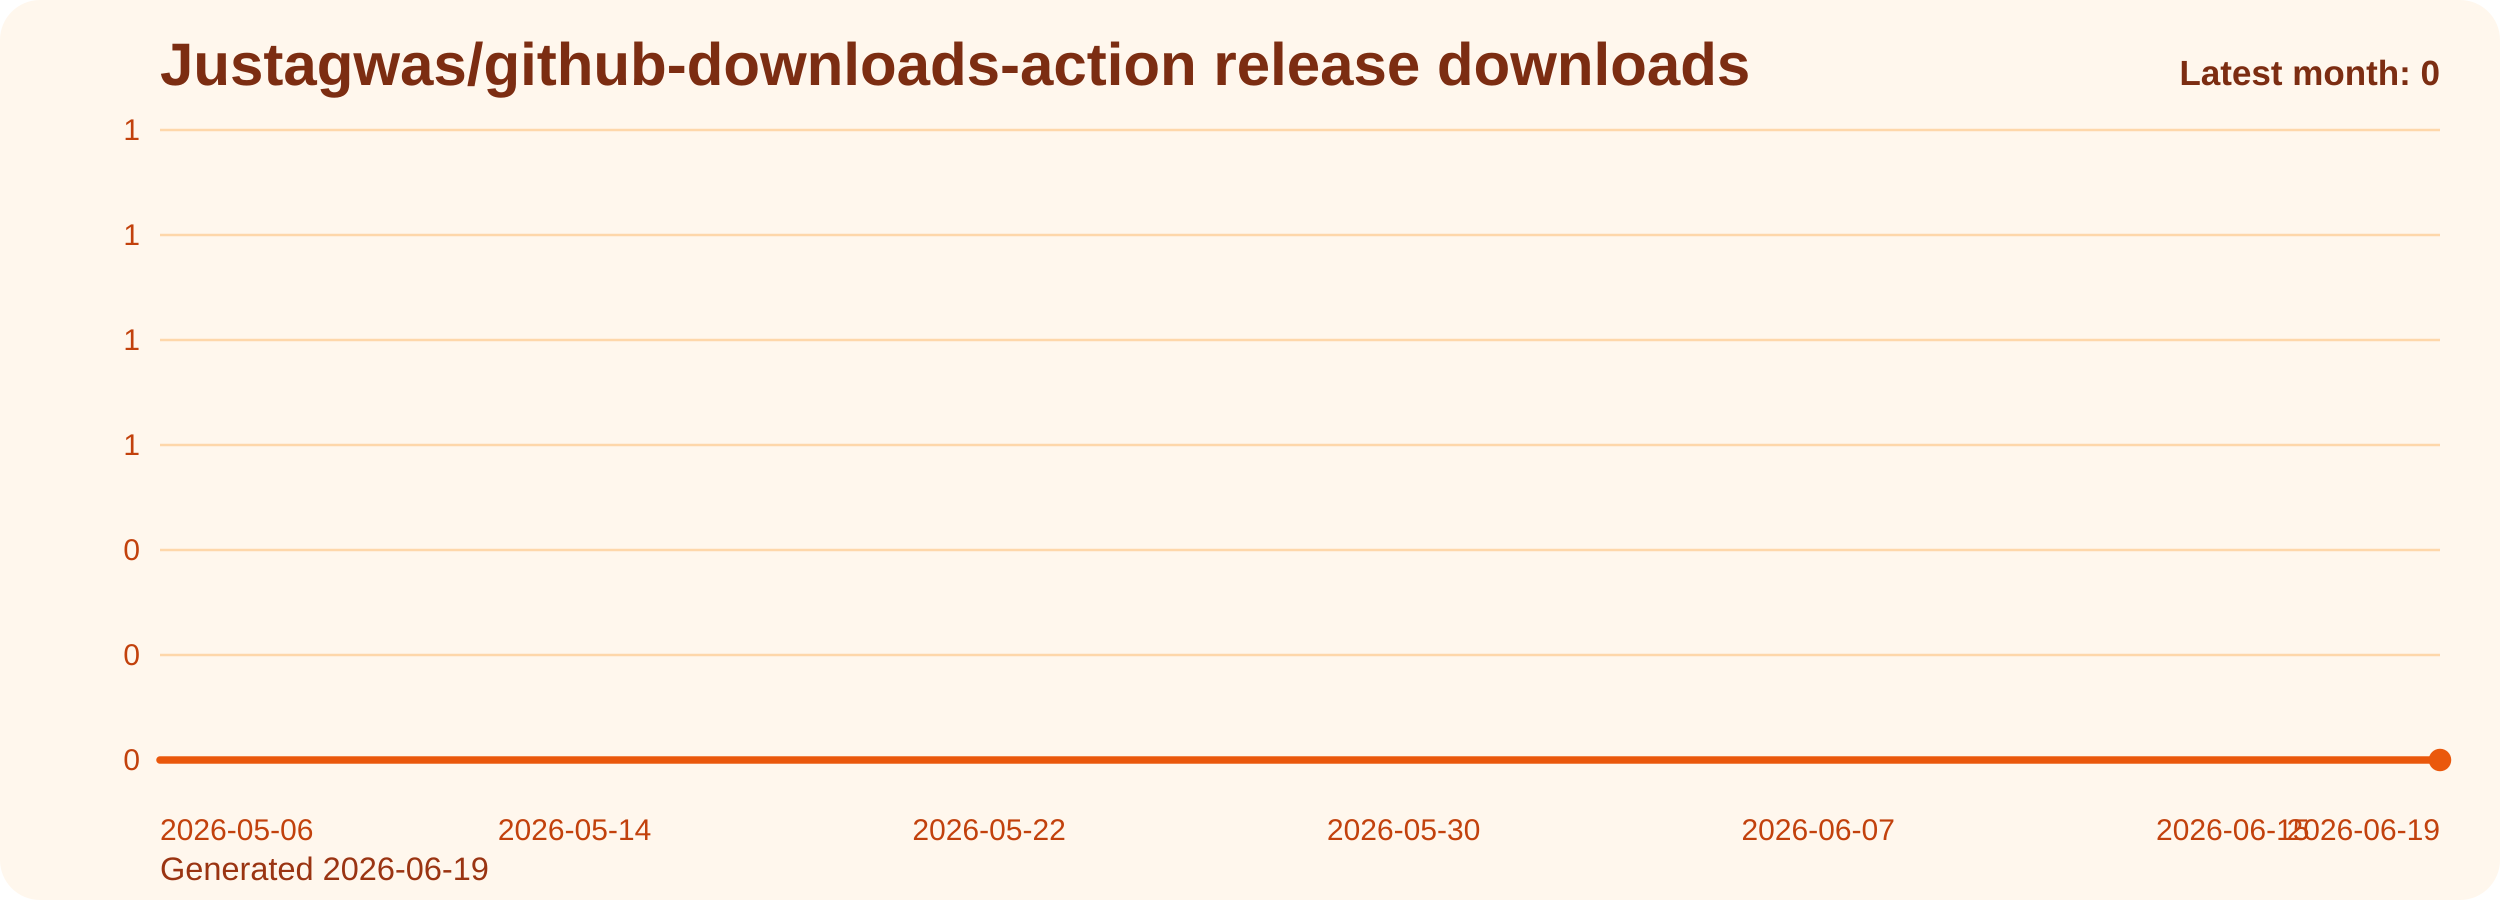
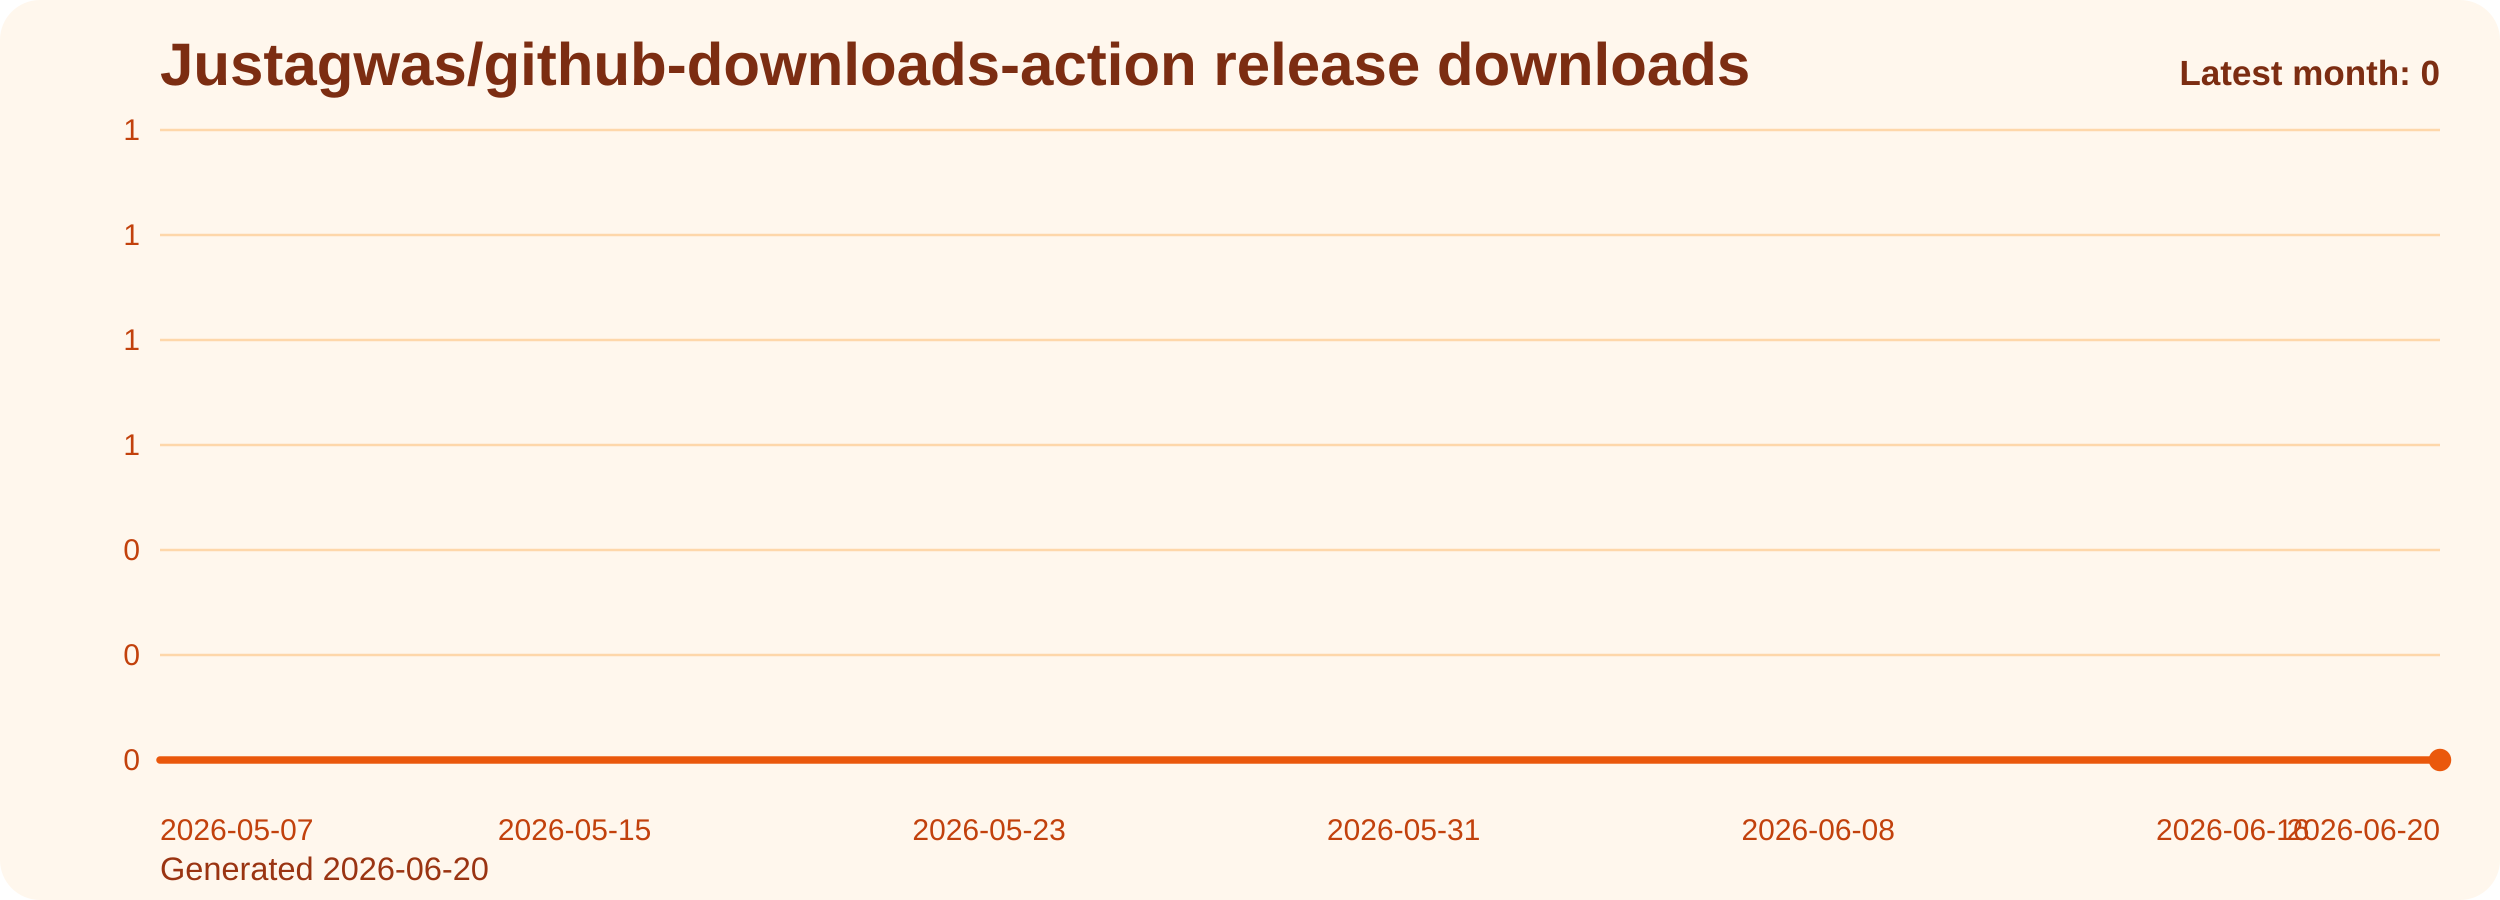
<svg xmlns="http://www.w3.org/2000/svg" viewBox="0 0 1000 360" role="img" aria-label="Justagwas/github-downloads-action release downloads chart">
  <defs>
    <linearGradient id="fill-monthly-orange" x1="0" y1="0" x2="0" y2="1">
      <stop offset="0%" stop-color="#f97316" stop-opacity="0.32" />
      <stop offset="100%" stop-color="#f97316" stop-opacity="0.05" />
    </linearGradient>
    <style>
      .bg { fill: #fff7ed; }
      .title { font: 700 24px Arial, sans-serif; fill: #7c2d12; }
      .sub { font: 400 13px Arial, sans-serif; fill: #9a3412; }
      .grid { stroke: #fed7aa; stroke-width: 1; }
      .axis { font: 400 12px Arial, sans-serif; fill: #c2410c; }
      .line { fill: none; stroke: #ea580c; stroke-width: 3; stroke-linecap: round; stroke-linejoin: round; }
      .dot { fill: #ea580c; }
      .value { font: 600 11px Arial, sans-serif; fill: #9a3412; }
      .latest { font: 700 14px Arial, sans-serif; fill: #7c2d12; }
    </style>
  </defs>
  <rect class="bg" x="0" y="0" width="1000" height="360" rx="16" />
  <text class="title" x="64" y="34">Justagwas/github-downloads-action release downloads</text>
-   <text class="sub" x="64" y="352">Generated 2026-06-19</text>
+   <text class="sub" x="64" y="352">Generated 2026-06-20</text>
  <line x1="64" y1="52.00" x2="976" y2="52.00" class="grid" />
  <text x="56" y="56.00" text-anchor="end" class="axis">1</text>
  <line x1="64" y1="94.00" x2="976" y2="94.00" class="grid" />
  <text x="56" y="98.00" text-anchor="end" class="axis">1</text>
  <line x1="64" y1="136.00" x2="976" y2="136.00" class="grid" />
  <text x="56" y="140.00" text-anchor="end" class="axis">1</text>
  <line x1="64" y1="178.00" x2="976" y2="178.00" class="grid" />
  <text x="56" y="182.00" text-anchor="end" class="axis">1</text>
  <line x1="64" y1="220.00" x2="976" y2="220.00" class="grid" />
  <text x="56" y="224.00" text-anchor="end" class="axis">0</text>
  <line x1="64" y1="262.00" x2="976" y2="262.00" class="grid" />
  <text x="56" y="266.00" text-anchor="end" class="axis">0</text>
  <line x1="64" y1="304.00" x2="976" y2="304.00" class="grid" />
  <text x="56" y="308.00" text-anchor="end" class="axis">0</text>
  <path d="M 64.00 304 L 64.00 304.00 L 84.73 304.00 L 105.45 304.00 L 126.18 304.00 L 146.91 304.00 L 167.64 304.00 L 188.36 304.00 L 209.09 304.00 L 229.82 304.00 L 250.55 304.00 L 271.27 304.00 L 292.00 304.00 L 312.73 304.00 L 333.45 304.00 L 354.18 304.00 L 374.91 304.00 L 395.64 304.00 L 416.36 304.00 L 437.09 304.00 L 457.82 304.00 L 478.55 304.00 L 499.27 304.00 L 520.00 304.00 L 540.73 304.00 L 561.45 304.00 L 582.18 304.00 L 602.91 304.00 L 623.64 304.00 L 644.36 304.00 L 665.09 304.00 L 685.82 304.00 L 706.55 304.00 L 727.27 304.00 L 748.00 304.00 L 768.73 304.00 L 789.45 304.00 L 810.18 304.00 L 830.91 304.00 L 851.64 304.00 L 872.36 304.00 L 893.09 304.00 L 913.82 304.00 L 934.55 304.00 L 955.27 304.00 L 976.00 304.00 L 976.00 304 Z" fill="url(#fill-monthly-orange)" />
  <polyline class="line" points="64.00,304.00 84.73,304.00 105.45,304.00 126.18,304.00 146.91,304.00 167.64,304.00 188.36,304.00 209.09,304.00 229.82,304.00 250.55,304.00 271.27,304.00 292.00,304.00 312.73,304.00 333.45,304.00 354.18,304.00 374.91,304.00 395.64,304.00 416.36,304.00 437.09,304.00 457.82,304.00 478.55,304.00 499.27,304.00 520.00,304.00 540.73,304.00 561.45,304.00 582.18,304.00 602.91,304.00 623.64,304.00 644.36,304.00 665.09,304.00 685.82,304.00 706.55,304.00 727.27,304.00 748.00,304.00 768.73,304.00 789.45,304.00 810.18,304.00 830.91,304.00 851.64,304.00 872.36,304.00 893.09,304.00 913.82,304.00 934.55,304.00 955.27,304.00 976.00,304.00" />
  <circle class="dot" cx="976.00" cy="304.00" r="4.5" />
-   <text class="axis" x="64.00" y="336" text-anchor="start">2026-05-06</text>
-   <text class="axis" x="229.82" y="336" text-anchor="middle">2026-05-14</text>
-   <text class="axis" x="395.64" y="336" text-anchor="middle">2026-05-22</text>
-   <text class="axis" x="561.45" y="336" text-anchor="middle">2026-05-30</text>
-   <text class="axis" x="727.27" y="336" text-anchor="middle">2026-06-07</text>
-   <text class="axis" x="893.09" y="336" text-anchor="middle">2026-06-15</text>
-   <text class="axis" x="976.00" y="336" text-anchor="end">2026-06-19</text>
+   <text class="axis" x="64.00" y="336" text-anchor="start">2026-05-07</text>
+   <text class="axis" x="229.82" y="336" text-anchor="middle">2026-05-15</text>
+   <text class="axis" x="395.64" y="336" text-anchor="middle">2026-05-23</text>
+   <text class="axis" x="561.45" y="336" text-anchor="middle">2026-05-31</text>
+   <text class="axis" x="727.27" y="336" text-anchor="middle">2026-06-08</text>
+   <text class="axis" x="893.09" y="336" text-anchor="middle">2026-06-16</text>
+   <text class="axis" x="976.00" y="336" text-anchor="end">2026-06-20</text>
  <text class="latest" x="976" y="34" text-anchor="end">Latest month: 0</text>
</svg>
